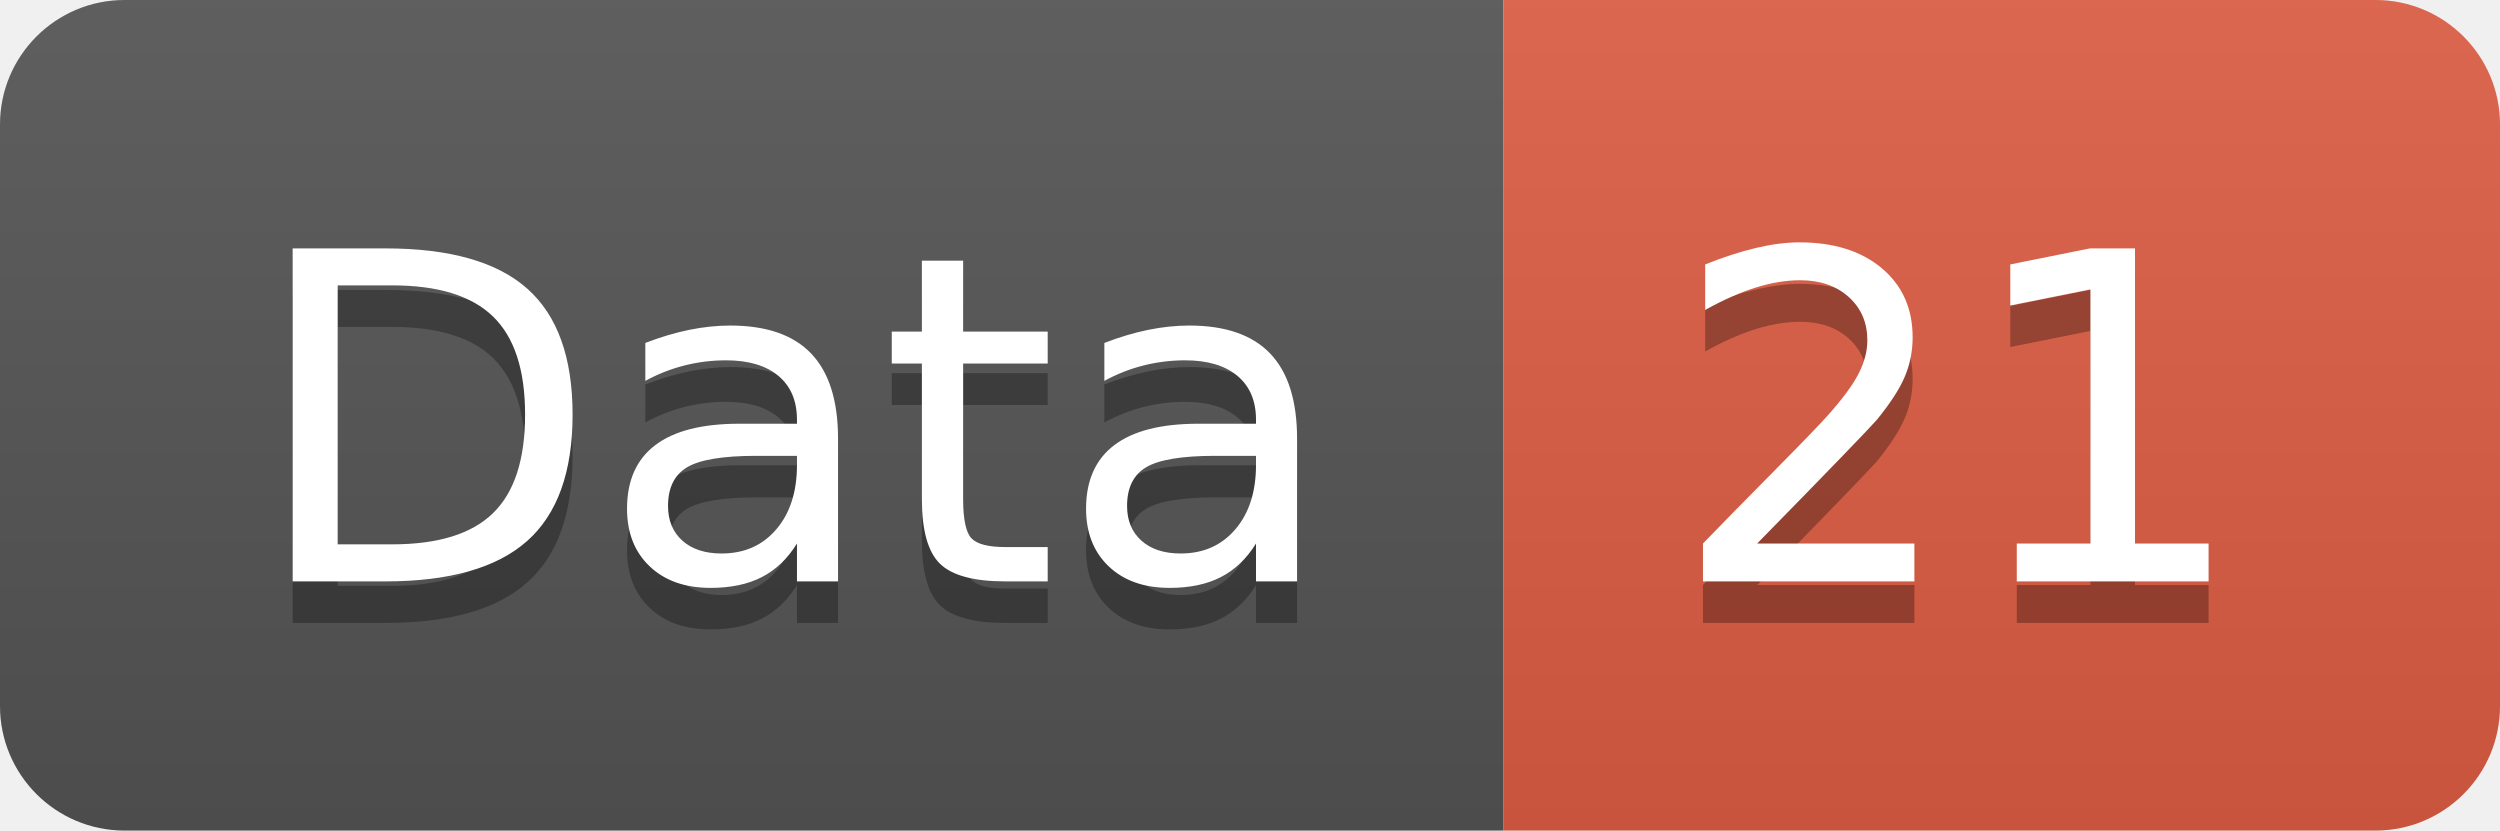
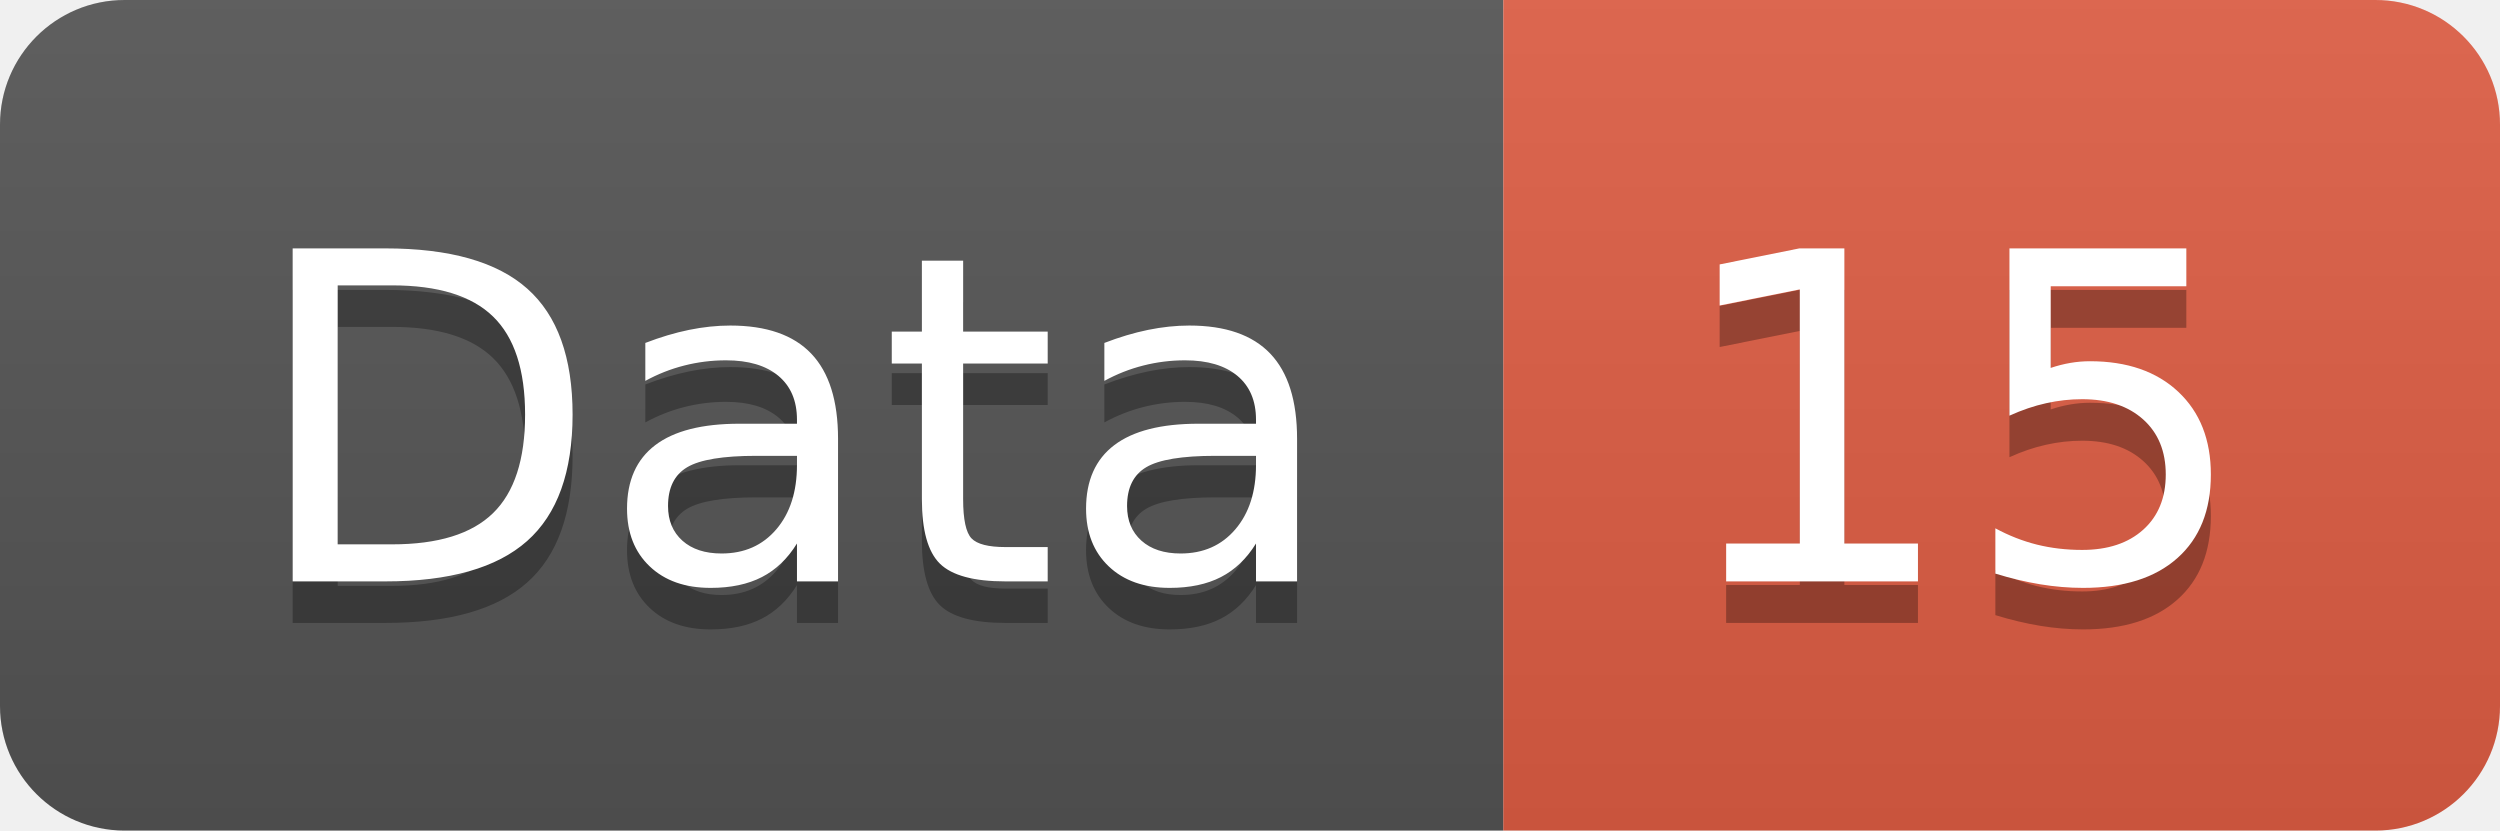
<svg xmlns="http://www.w3.org/2000/svg" width="60.2" height="20">
  <linearGradient id="smooth" x2="0" y2="100%">
    <stop offset="0" stop-color="#bbb" stop-opacity=".1" />
    <stop offset="1" stop-opacity=".1" />
  </linearGradient>
  <clipPath id="round">
    <rect width="60.2" height="20" rx="3" fill="#fff" />
  </clipPath>
  <g clip-path="url(#round)">
    <rect width="36.2" height="20" fill="#555" />
    <rect x="36.2" width="24.0" height="20" fill="#e05d44" />
    <rect width="60.2" height="20" fill="url(#smooth)" />
  </g>
  <g fill="#fff" text-anchor="middle" font-family="DejaVu Sans,Verdana,Geneva,sans-serif" font-size="110">
    <text x="191.0" y="150" fill="#010101" fill-opacity=".3" transform="scale(0.1)" textLength="262.0" lengthAdjust="spacing">Data</text>
    <text x="191.0" y="140" transform="scale(0.1)" textLength="262.0" lengthAdjust="spacing">Data</text>
-     <text x="472.0" y="150" fill="#010101" fill-opacity=".3" transform="scale(0.1)" textLength="140.0" lengthAdjust="spacing">21</text>
-     <text x="472.0" y="140" transform="scale(0.1)" textLength="140.0" lengthAdjust="spacing">21</text>
+     <text x="472.0" y="150" fill="#010101" fill-opacity=".3" transform="scale(0.1)" textLength="140.0" lengthAdjust="spacing">15</text>
+     <text x="472.0" y="140" transform="scale(0.1)" textLength="140.0" lengthAdjust="spacing">15</text>
  </g>
</svg>
